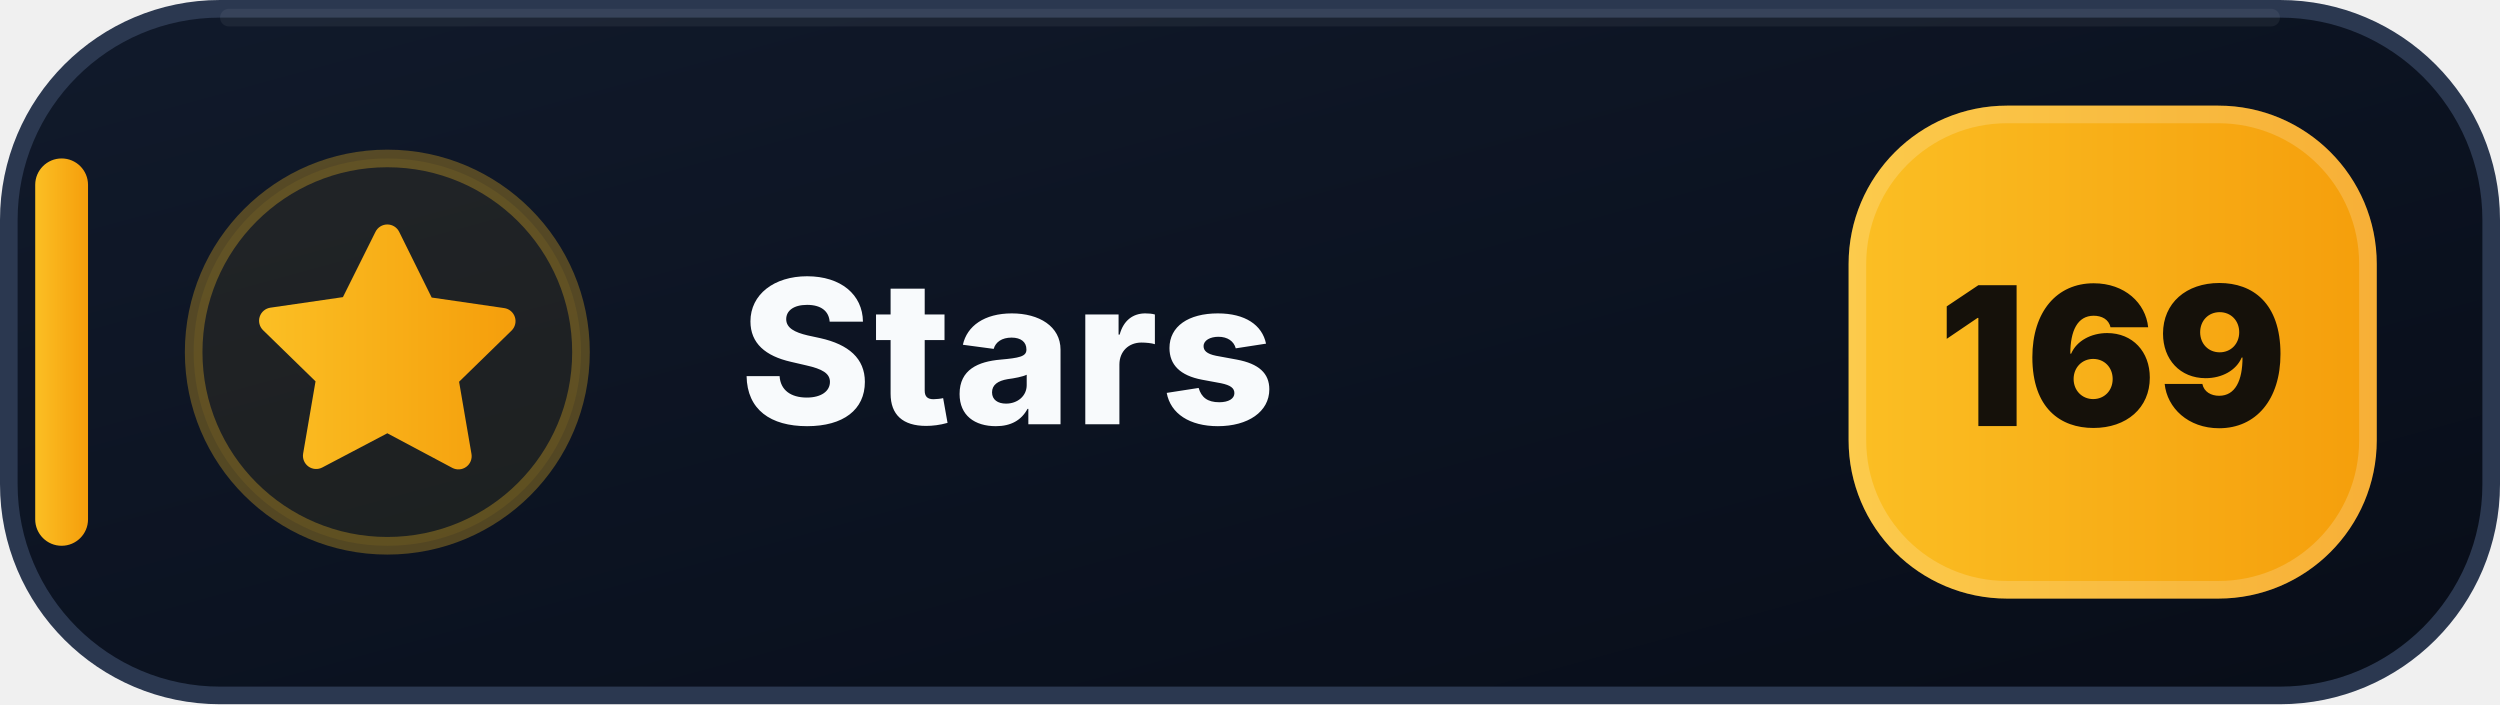
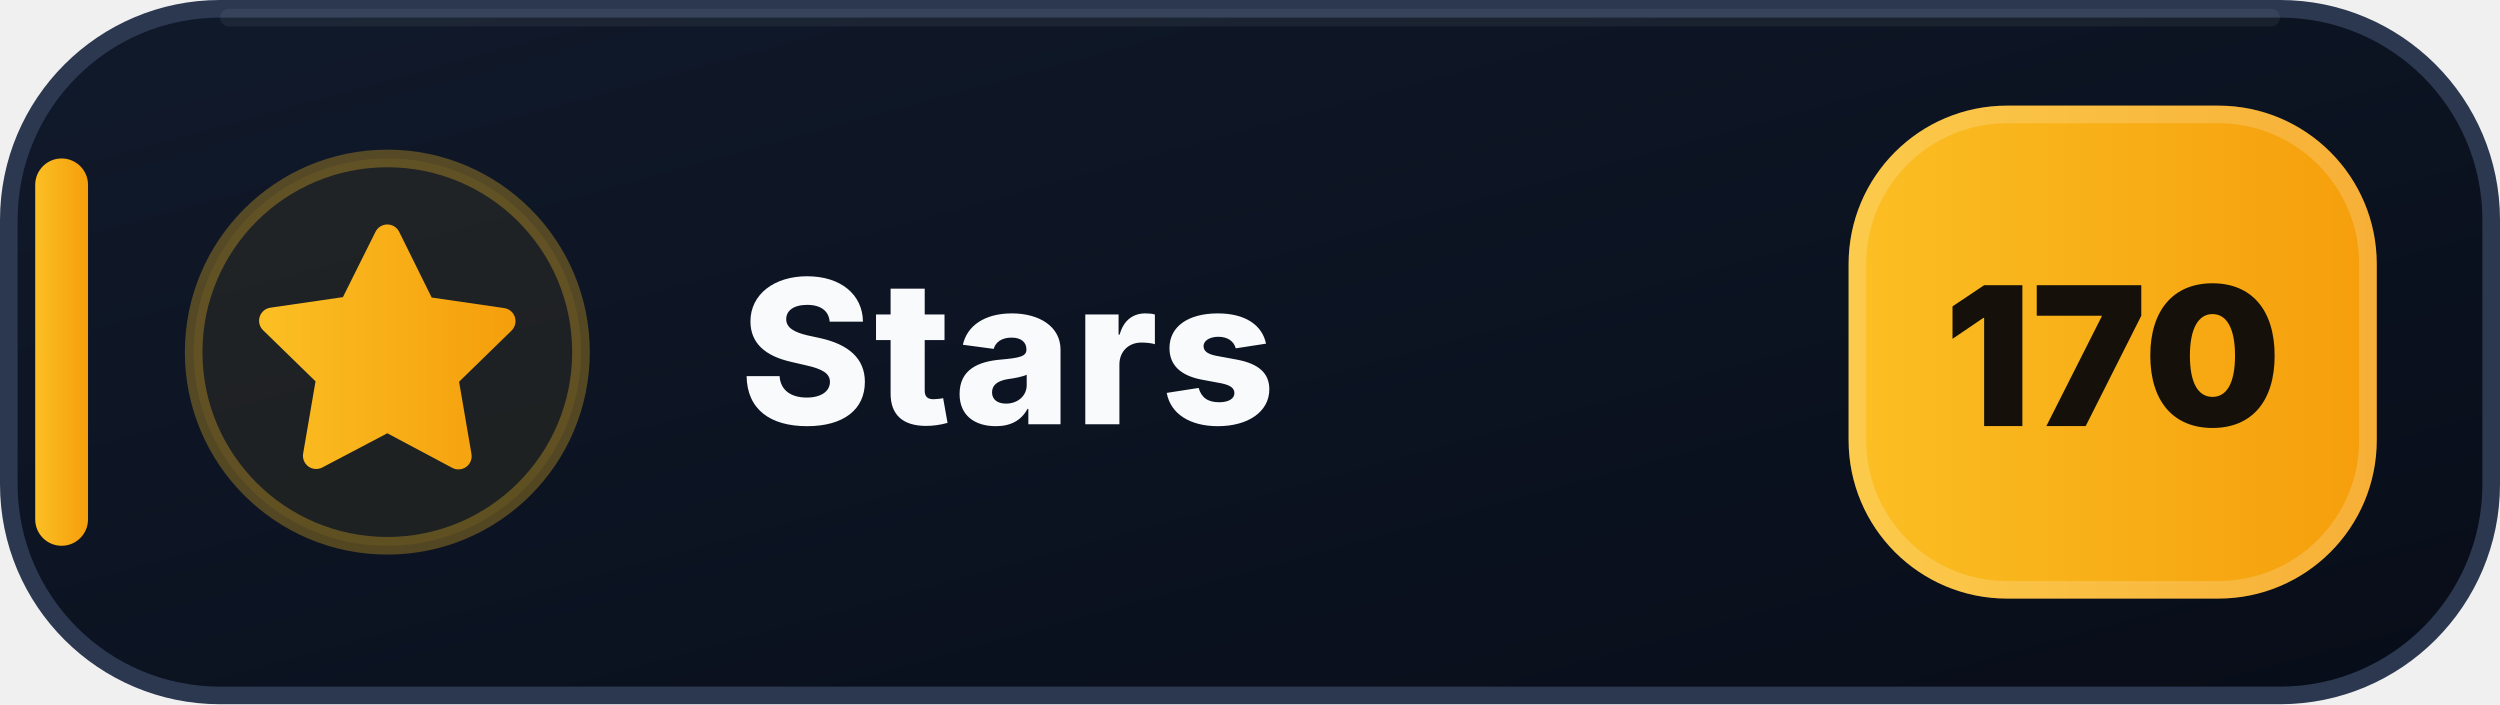
- <svg xmlns="http://www.w3.org/2000/svg" width="142" height="40" viewBox="0 0 142 40" role="img" aria-label="Stars: 169">
+ <svg xmlns="http://www.w3.org/2000/svg" width="142" height="40" viewBox="0 0 142 40" role="img" aria-label="Stars: 170">
  <defs>
    <linearGradient id="stars-bg" x1="0" y1="0" x2="1" y2="1">
      <stop offset="0" stop-color="#111A2B" />
      <stop offset=".58" stop-color="#0B1220" />
      <stop offset="1" stop-color="#080D18" />
    </linearGradient>
    <linearGradient id="stars-accent" x1="0" y1="0" x2="1" y2="0">
      <stop offset="0" stop-color="#FBBF24" />
      <stop offset="1" stop-color="#F59E0B" />
    </linearGradient>
  </defs>
  <rect x=".5" y=".5" width="141" height="39" rx="12" fill="url(#stars-bg)" stroke="#2B3850" />
  <path d="M13 1h116" stroke="#FFFFFF" stroke-opacity=".055" stroke-linecap="round" />
  <rect x="2" y="9" width="3" height="22" rx="1.5" fill="url(#stars-accent)" />
  <circle cx="22" cy="20" r="11" fill="#FBBF24" fill-opacity=".075" stroke="#FBBF24" stroke-opacity=".3" />
  <g transform="translate(14 12)" fill="url(#stars-accent)">
    <path d="M8 .75a.75.75 0 0 1 .673.418L10.52 4.9l4.12.599a.75.75 0 0 1 .416 1.279l-2.98 2.905.704 4.103a.75.75 0 0 1-1.088.79L8 12.61l-3.694 1.943a.75.75 0 0 1-1.088-.79l.704-4.103-2.98-2.905a.75.75 0 0 1 .416-1.279l4.12-.599L7.327 1.168A.75.75 0 0 1 8 .75Z" />
  </g>
  <text x="42" y="24.1" fill="#F8FAFC" font-family="Segoe UI,Inter,Arial,sans-serif" font-size="11.4" font-weight="800" letter-spacing=".12">Stars</text>
  <rect x="105" y="6" width="30" height="28" rx="9" fill="url(#stars-accent)" />
  <rect x="105.5" y="6.5" width="29" height="27" rx="8.5" fill="none" stroke="#FFFFFF" stroke-opacity=".18" />
-   <text x="120" y="24.2" text-anchor="middle" fill="#15110A" font-family="Segoe UI,Inter,Arial,sans-serif" font-size="11" font-weight="900">169</text>
+   <text x="120" y="24.2" text-anchor="middle" fill="#15110A" font-family="Segoe UI,Inter,Arial,sans-serif" font-size="11" font-weight="900">170</text>
</svg>
